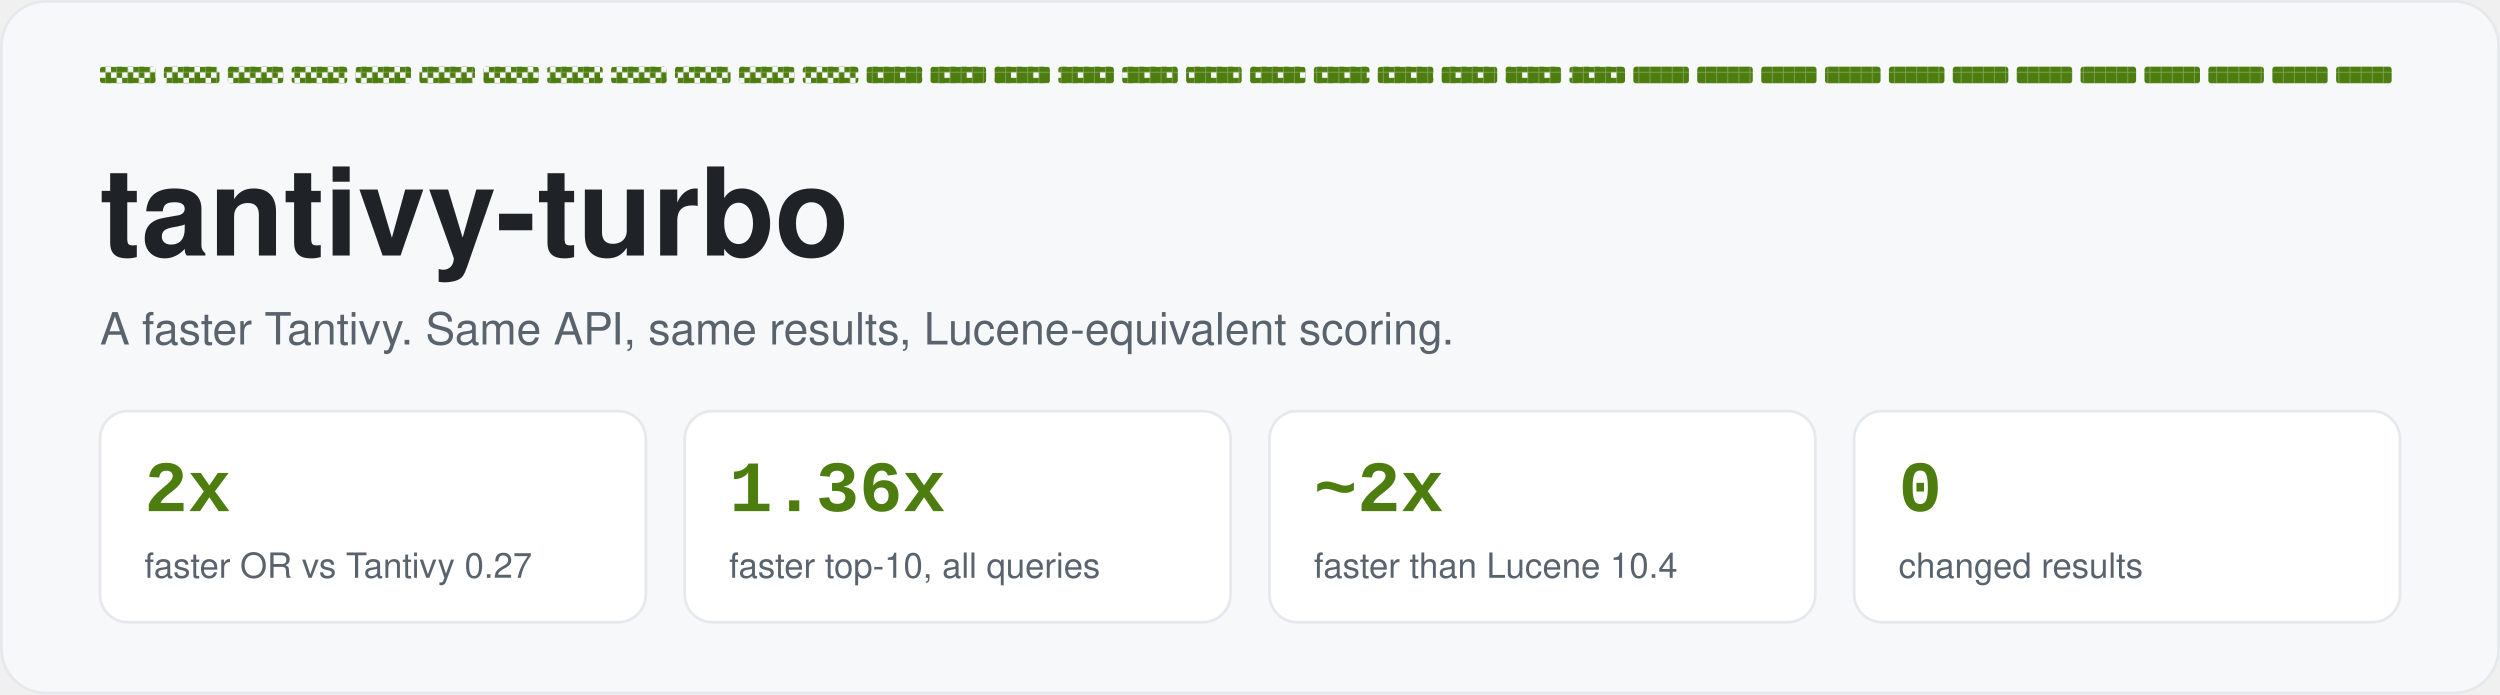
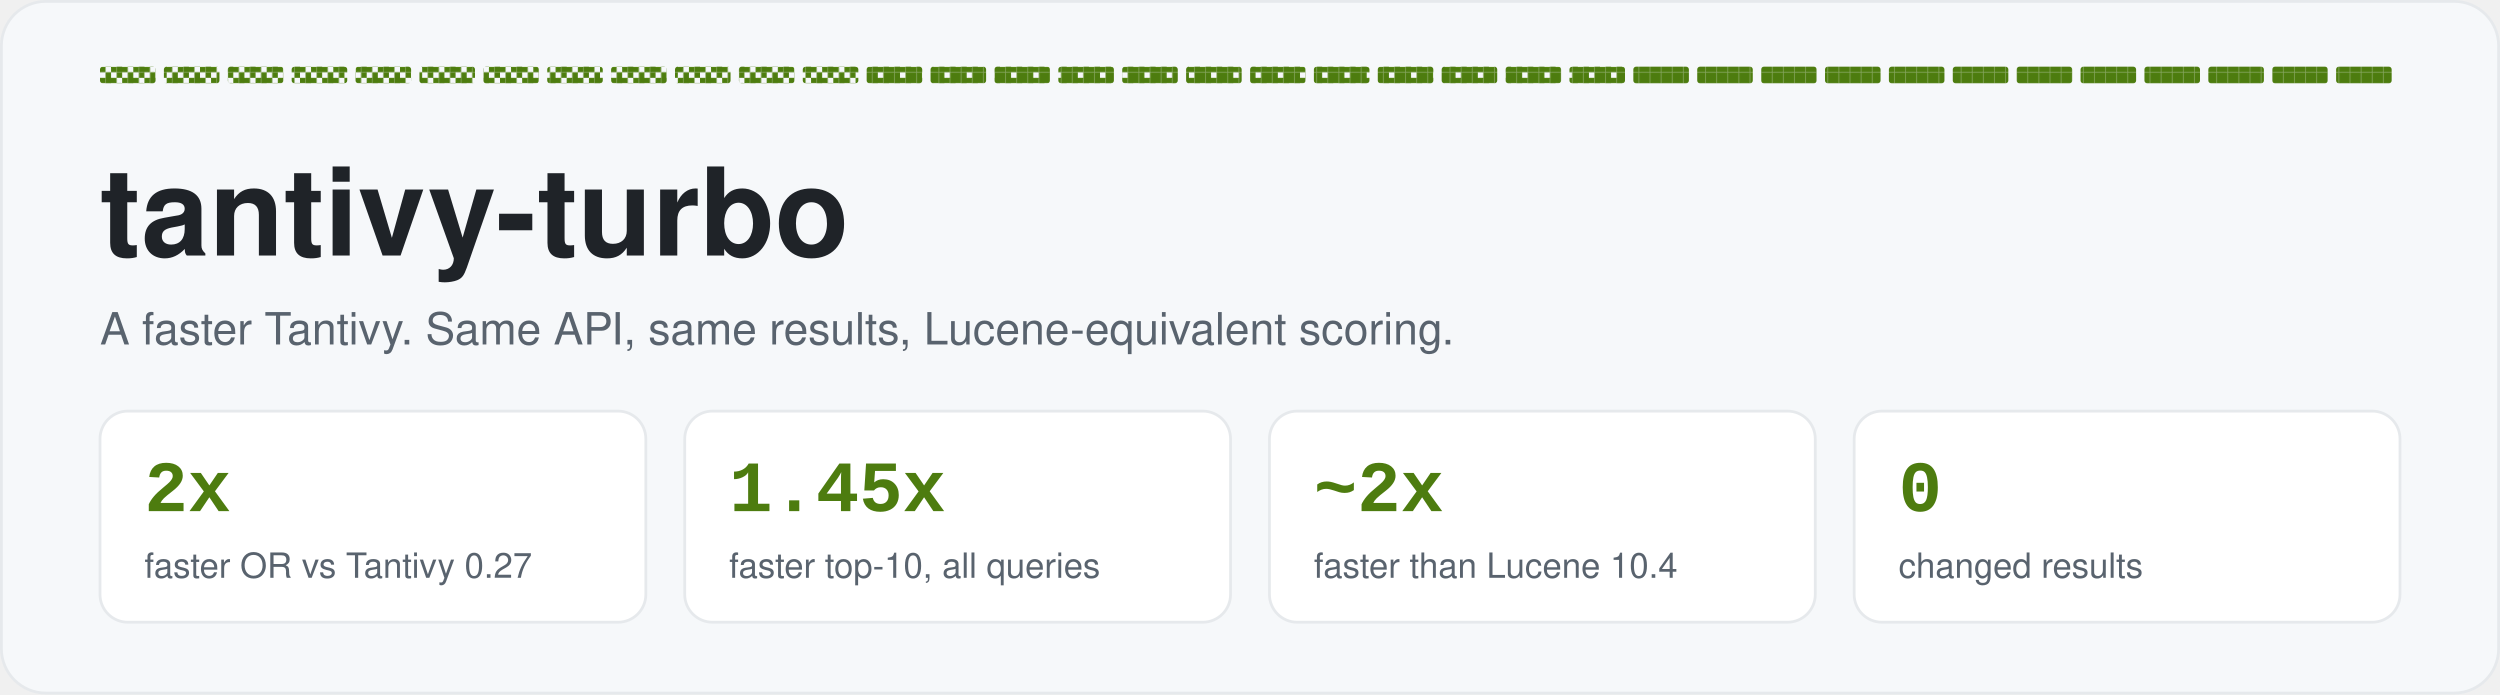
<svg xmlns="http://www.w3.org/2000/svg" width="900" height="250" viewBox="0 0 900 250">
  <defs>
    <pattern id="fast6" width="8" height="8" patternUnits="userSpaceOnUse">
      <rect x="0" y="0" width="2" height="2" fill="#4d7c0f" />
      <rect x="4" y="0" width="2" height="2" fill="#4d7c0f" />
      <rect x="2" y="2" width="2" height="2" fill="#4d7c0f" />
      <rect x="0" y="4" width="2" height="2" fill="#4d7c0f" />
      <rect x="4" y="4" width="2" height="2" fill="#4d7c0f" />
      <rect x="6" y="6" width="2" height="2" fill="#4d7c0f" />
    </pattern>
    <pattern id="fast10" width="8" height="8" patternUnits="userSpaceOnUse">
      <rect x="0" y="0" width="2" height="2" fill="#4d7c0f" />
      <rect x="2" y="0" width="2" height="2" fill="#4d7c0f" />
      <rect x="4" y="0" width="2" height="2" fill="#4d7c0f" />
      <rect x="2" y="2" width="2" height="2" fill="#4d7c0f" />
      <rect x="6" y="2" width="2" height="2" fill="#4d7c0f" />
      <rect x="0" y="4" width="2" height="2" fill="#4d7c0f" />
      <rect x="4" y="4" width="2" height="2" fill="#4d7c0f" />
      <rect x="6" y="4" width="2" height="2" fill="#4d7c0f" />
      <rect x="2" y="6" width="2" height="2" fill="#4d7c0f" />
      <rect x="6" y="6" width="2" height="2" fill="#4d7c0f" />
    </pattern>
    <pattern id="fast13" width="8" height="8" patternUnits="userSpaceOnUse">
      <rect x="0" y="0" width="2" height="2" fill="#4d7c0f" />
      <rect x="2" y="0" width="2" height="2" fill="#4d7c0f" />
      <rect x="4" y="0" width="2" height="2" fill="#4d7c0f" />
      <rect x="6" y="0" width="2" height="2" fill="#4d7c0f" />
      <rect x="0" y="2" width="2" height="2" fill="#4d7c0f" />
      <rect x="2" y="2" width="2" height="2" fill="#4d7c0f" />
      <rect x="6" y="2" width="2" height="2" fill="#4d7c0f" />
      <rect x="0" y="4" width="2" height="2" fill="#4d7c0f" />
      <rect x="2" y="4" width="2" height="2" fill="#4d7c0f" />
      <rect x="4" y="4" width="2" height="2" fill="#4d7c0f" />
      <rect x="6" y="4" width="2" height="2" fill="#4d7c0f" />
      <rect x="2" y="6" width="2" height="2" fill="#4d7c0f" />
      <rect x="6" y="6" width="2" height="2" fill="#4d7c0f" />
    </pattern>
    <pattern id="fast16" width="8" height="8" patternUnits="userSpaceOnUse">
      <rect x="0" y="0" width="2" height="2" fill="#4d7c0f" />
      <rect x="2" y="0" width="2" height="2" fill="#4d7c0f" />
      <rect x="4" y="0" width="2" height="2" fill="#4d7c0f" />
      <rect x="6" y="0" width="2" height="2" fill="#4d7c0f" />
      <rect x="0" y="2" width="2" height="2" fill="#4d7c0f" />
      <rect x="2" y="2" width="2" height="2" fill="#4d7c0f" />
      <rect x="4" y="2" width="2" height="2" fill="#4d7c0f" />
      <rect x="6" y="2" width="2" height="2" fill="#4d7c0f" />
      <rect x="0" y="4" width="2" height="2" fill="#4d7c0f" />
      <rect x="2" y="4" width="2" height="2" fill="#4d7c0f" />
      <rect x="4" y="4" width="2" height="2" fill="#4d7c0f" />
      <rect x="6" y="4" width="2" height="2" fill="#4d7c0f" />
      <rect x="0" y="6" width="2" height="2" fill="#4d7c0f" />
      <rect x="2" y="6" width="2" height="2" fill="#4d7c0f" />
      <rect x="4" y="6" width="2" height="2" fill="#4d7c0f" />
      <rect x="6" y="6" width="2" height="2" fill="#4d7c0f" />
    </pattern>
    <pattern id="fast26" width="8" height="8" patternUnits="userSpaceOnUse">
      <rect x="0" y="0" width="2" height="2" fill="#0f766e" />
      <rect x="4" y="0" width="2" height="2" fill="#0f766e" />
      <rect x="2" y="2" width="2" height="2" fill="#0f766e" />
      <rect x="0" y="4" width="2" height="2" fill="#0f766e" />
      <rect x="4" y="4" width="2" height="2" fill="#0f766e" />
      <rect x="6" y="6" width="2" height="2" fill="#0f766e" />
    </pattern>
    <pattern id="fast210" width="8" height="8" patternUnits="userSpaceOnUse">
      <rect x="0" y="0" width="2" height="2" fill="#0f766e" />
      <rect x="2" y="0" width="2" height="2" fill="#0f766e" />
      <rect x="4" y="0" width="2" height="2" fill="#0f766e" />
      <rect x="2" y="2" width="2" height="2" fill="#0f766e" />
      <rect x="6" y="2" width="2" height="2" fill="#0f766e" />
      <rect x="0" y="4" width="2" height="2" fill="#0f766e" />
      <rect x="4" y="4" width="2" height="2" fill="#0f766e" />
      <rect x="6" y="4" width="2" height="2" fill="#0f766e" />
      <rect x="2" y="6" width="2" height="2" fill="#0f766e" />
      <rect x="6" y="6" width="2" height="2" fill="#0f766e" />
    </pattern>
    <pattern id="fast213" width="8" height="8" patternUnits="userSpaceOnUse">
      <rect x="0" y="0" width="2" height="2" fill="#0f766e" />
      <rect x="2" y="0" width="2" height="2" fill="#0f766e" />
      <rect x="4" y="0" width="2" height="2" fill="#0f766e" />
      <rect x="6" y="0" width="2" height="2" fill="#0f766e" />
      <rect x="0" y="2" width="2" height="2" fill="#0f766e" />
      <rect x="2" y="2" width="2" height="2" fill="#0f766e" />
      <rect x="6" y="2" width="2" height="2" fill="#0f766e" />
      <rect x="0" y="4" width="2" height="2" fill="#0f766e" />
      <rect x="2" y="4" width="2" height="2" fill="#0f766e" />
      <rect x="4" y="4" width="2" height="2" fill="#0f766e" />
      <rect x="6" y="4" width="2" height="2" fill="#0f766e" />
      <rect x="2" y="6" width="2" height="2" fill="#0f766e" />
      <rect x="6" y="6" width="2" height="2" fill="#0f766e" />
    </pattern>
    <pattern id="fast216" width="8" height="8" patternUnits="userSpaceOnUse">
      <rect x="0" y="0" width="2" height="2" fill="#0f766e" />
      <rect x="2" y="0" width="2" height="2" fill="#0f766e" />
      <rect x="4" y="0" width="2" height="2" fill="#0f766e" />
      <rect x="6" y="0" width="2" height="2" fill="#0f766e" />
      <rect x="0" y="2" width="2" height="2" fill="#0f766e" />
      <rect x="2" y="2" width="2" height="2" fill="#0f766e" />
      <rect x="4" y="2" width="2" height="2" fill="#0f766e" />
      <rect x="6" y="2" width="2" height="2" fill="#0f766e" />
      <rect x="0" y="4" width="2" height="2" fill="#0f766e" />
      <rect x="2" y="4" width="2" height="2" fill="#0f766e" />
      <rect x="4" y="4" width="2" height="2" fill="#0f766e" />
      <rect x="6" y="4" width="2" height="2" fill="#0f766e" />
      <rect x="0" y="6" width="2" height="2" fill="#0f766e" />
      <rect x="2" y="6" width="2" height="2" fill="#0f766e" />
      <rect x="4" y="6" width="2" height="2" fill="#0f766e" />
      <rect x="6" y="6" width="2" height="2" fill="#0f766e" />
    </pattern>
    <pattern id="slow6" width="8" height="8" patternUnits="userSpaceOnUse">
      <rect x="0" y="0" width="2" height="2" fill="#c2410c" />
      <rect x="4" y="0" width="2" height="2" fill="#c2410c" />
      <rect x="2" y="2" width="2" height="2" fill="#c2410c" />
      <rect x="0" y="4" width="2" height="2" fill="#c2410c" />
      <rect x="4" y="4" width="2" height="2" fill="#c2410c" />
      <rect x="6" y="6" width="2" height="2" fill="#c2410c" />
    </pattern>
    <pattern id="slow10" width="8" height="8" patternUnits="userSpaceOnUse">
      <rect x="0" y="0" width="2" height="2" fill="#c2410c" />
      <rect x="2" y="0" width="2" height="2" fill="#c2410c" />
      <rect x="4" y="0" width="2" height="2" fill="#c2410c" />
      <rect x="2" y="2" width="2" height="2" fill="#c2410c" />
      <rect x="6" y="2" width="2" height="2" fill="#c2410c" />
      <rect x="0" y="4" width="2" height="2" fill="#c2410c" />
      <rect x="4" y="4" width="2" height="2" fill="#c2410c" />
      <rect x="6" y="4" width="2" height="2" fill="#c2410c" />
      <rect x="2" y="6" width="2" height="2" fill="#c2410c" />
      <rect x="6" y="6" width="2" height="2" fill="#c2410c" />
    </pattern>
    <pattern id="slow13" width="8" height="8" patternUnits="userSpaceOnUse">
      <rect x="0" y="0" width="2" height="2" fill="#c2410c" />
      <rect x="2" y="0" width="2" height="2" fill="#c2410c" />
      <rect x="4" y="0" width="2" height="2" fill="#c2410c" />
      <rect x="6" y="0" width="2" height="2" fill="#c2410c" />
      <rect x="0" y="2" width="2" height="2" fill="#c2410c" />
      <rect x="2" y="2" width="2" height="2" fill="#c2410c" />
      <rect x="6" y="2" width="2" height="2" fill="#c2410c" />
      <rect x="0" y="4" width="2" height="2" fill="#c2410c" />
      <rect x="2" y="4" width="2" height="2" fill="#c2410c" />
      <rect x="4" y="4" width="2" height="2" fill="#c2410c" />
      <rect x="6" y="4" width="2" height="2" fill="#c2410c" />
      <rect x="2" y="6" width="2" height="2" fill="#c2410c" />
      <rect x="6" y="6" width="2" height="2" fill="#c2410c" />
    </pattern>
    <pattern id="slow16" width="8" height="8" patternUnits="userSpaceOnUse">
      <rect x="0" y="0" width="2" height="2" fill="#c2410c" />
      <rect x="2" y="0" width="2" height="2" fill="#c2410c" />
      <rect x="4" y="0" width="2" height="2" fill="#c2410c" />
      <rect x="6" y="0" width="2" height="2" fill="#c2410c" />
      <rect x="0" y="2" width="2" height="2" fill="#c2410c" />
      <rect x="2" y="2" width="2" height="2" fill="#c2410c" />
      <rect x="4" y="2" width="2" height="2" fill="#c2410c" />
      <rect x="6" y="2" width="2" height="2" fill="#c2410c" />
      <rect x="0" y="4" width="2" height="2" fill="#c2410c" />
      <rect x="2" y="4" width="2" height="2" fill="#c2410c" />
      <rect x="4" y="4" width="2" height="2" fill="#c2410c" />
      <rect x="6" y="4" width="2" height="2" fill="#c2410c" />
      <rect x="0" y="6" width="2" height="2" fill="#c2410c" />
      <rect x="2" y="6" width="2" height="2" fill="#c2410c" />
      <rect x="4" y="6" width="2" height="2" fill="#c2410c" />
      <rect x="6" y="6" width="2" height="2" fill="#c2410c" />
    </pattern>
    <pattern id="neutral6" width="8" height="8" patternUnits="userSpaceOnUse">
      <rect x="0" y="0" width="2" height="2" fill="#8c959f" />
      <rect x="4" y="0" width="2" height="2" fill="#8c959f" />
      <rect x="2" y="2" width="2" height="2" fill="#8c959f" />
      <rect x="0" y="4" width="2" height="2" fill="#8c959f" />
      <rect x="4" y="4" width="2" height="2" fill="#8c959f" />
      <rect x="6" y="6" width="2" height="2" fill="#8c959f" />
    </pattern>
    <pattern id="neutral10" width="8" height="8" patternUnits="userSpaceOnUse">
      <rect x="0" y="0" width="2" height="2" fill="#8c959f" />
      <rect x="2" y="0" width="2" height="2" fill="#8c959f" />
      <rect x="4" y="0" width="2" height="2" fill="#8c959f" />
      <rect x="2" y="2" width="2" height="2" fill="#8c959f" />
      <rect x="6" y="2" width="2" height="2" fill="#8c959f" />
      <rect x="0" y="4" width="2" height="2" fill="#8c959f" />
      <rect x="4" y="4" width="2" height="2" fill="#8c959f" />
      <rect x="6" y="4" width="2" height="2" fill="#8c959f" />
      <rect x="2" y="6" width="2" height="2" fill="#8c959f" />
      <rect x="6" y="6" width="2" height="2" fill="#8c959f" />
    </pattern>
    <pattern id="neutral13" width="8" height="8" patternUnits="userSpaceOnUse">
      <rect x="0" y="0" width="2" height="2" fill="#8c959f" />
      <rect x="2" y="0" width="2" height="2" fill="#8c959f" />
      <rect x="4" y="0" width="2" height="2" fill="#8c959f" />
      <rect x="6" y="0" width="2" height="2" fill="#8c959f" />
      <rect x="0" y="2" width="2" height="2" fill="#8c959f" />
      <rect x="2" y="2" width="2" height="2" fill="#8c959f" />
      <rect x="6" y="2" width="2" height="2" fill="#8c959f" />
      <rect x="0" y="4" width="2" height="2" fill="#8c959f" />
      <rect x="2" y="4" width="2" height="2" fill="#8c959f" />
      <rect x="4" y="4" width="2" height="2" fill="#8c959f" />
      <rect x="6" y="4" width="2" height="2" fill="#8c959f" />
      <rect x="2" y="6" width="2" height="2" fill="#8c959f" />
      <rect x="6" y="6" width="2" height="2" fill="#8c959f" />
    </pattern>
    <pattern id="neutral16" width="8" height="8" patternUnits="userSpaceOnUse">
      <rect x="0" y="0" width="2" height="2" fill="#8c959f" />
      <rect x="2" y="0" width="2" height="2" fill="#8c959f" />
      <rect x="4" y="0" width="2" height="2" fill="#8c959f" />
      <rect x="6" y="0" width="2" height="2" fill="#8c959f" />
      <rect x="0" y="2" width="2" height="2" fill="#8c959f" />
      <rect x="2" y="2" width="2" height="2" fill="#8c959f" />
      <rect x="4" y="2" width="2" height="2" fill="#8c959f" />
      <rect x="6" y="2" width="2" height="2" fill="#8c959f" />
      <rect x="0" y="4" width="2" height="2" fill="#8c959f" />
      <rect x="2" y="4" width="2" height="2" fill="#8c959f" />
      <rect x="4" y="4" width="2" height="2" fill="#8c959f" />
      <rect x="6" y="4" width="2" height="2" fill="#8c959f" />
      <rect x="0" y="6" width="2" height="2" fill="#8c959f" />
      <rect x="2" y="6" width="2" height="2" fill="#8c959f" />
      <rect x="4" y="6" width="2" height="2" fill="#8c959f" />
      <rect x="6" y="6" width="2" height="2" fill="#8c959f" />
    </pattern>
    <pattern id="ink6" width="8" height="8" patternUnits="userSpaceOnUse">
      <rect x="0" y="0" width="2" height="2" fill="#1f2328" />
      <rect x="4" y="0" width="2" height="2" fill="#1f2328" />
      <rect x="2" y="2" width="2" height="2" fill="#1f2328" />
      <rect x="0" y="4" width="2" height="2" fill="#1f2328" />
      <rect x="4" y="4" width="2" height="2" fill="#1f2328" />
      <rect x="6" y="6" width="2" height="2" fill="#1f2328" />
    </pattern>
    <pattern id="ink10" width="8" height="8" patternUnits="userSpaceOnUse">
      <rect x="0" y="0" width="2" height="2" fill="#1f2328" />
      <rect x="2" y="0" width="2" height="2" fill="#1f2328" />
      <rect x="4" y="0" width="2" height="2" fill="#1f2328" />
      <rect x="2" y="2" width="2" height="2" fill="#1f2328" />
      <rect x="6" y="2" width="2" height="2" fill="#1f2328" />
      <rect x="0" y="4" width="2" height="2" fill="#1f2328" />
      <rect x="4" y="4" width="2" height="2" fill="#1f2328" />
      <rect x="6" y="4" width="2" height="2" fill="#1f2328" />
      <rect x="2" y="6" width="2" height="2" fill="#1f2328" />
      <rect x="6" y="6" width="2" height="2" fill="#1f2328" />
    </pattern>
    <pattern id="ink13" width="8" height="8" patternUnits="userSpaceOnUse">
      <rect x="0" y="0" width="2" height="2" fill="#1f2328" />
      <rect x="2" y="0" width="2" height="2" fill="#1f2328" />
      <rect x="4" y="0" width="2" height="2" fill="#1f2328" />
      <rect x="6" y="0" width="2" height="2" fill="#1f2328" />
      <rect x="0" y="2" width="2" height="2" fill="#1f2328" />
      <rect x="2" y="2" width="2" height="2" fill="#1f2328" />
      <rect x="6" y="2" width="2" height="2" fill="#1f2328" />
      <rect x="0" y="4" width="2" height="2" fill="#1f2328" />
      <rect x="2" y="4" width="2" height="2" fill="#1f2328" />
      <rect x="4" y="4" width="2" height="2" fill="#1f2328" />
      <rect x="6" y="4" width="2" height="2" fill="#1f2328" />
      <rect x="2" y="6" width="2" height="2" fill="#1f2328" />
      <rect x="6" y="6" width="2" height="2" fill="#1f2328" />
    </pattern>
    <pattern id="ink16" width="8" height="8" patternUnits="userSpaceOnUse">
      <rect x="0" y="0" width="2" height="2" fill="#1f2328" />
      <rect x="2" y="0" width="2" height="2" fill="#1f2328" />
      <rect x="4" y="0" width="2" height="2" fill="#1f2328" />
      <rect x="6" y="0" width="2" height="2" fill="#1f2328" />
      <rect x="0" y="2" width="2" height="2" fill="#1f2328" />
      <rect x="2" y="2" width="2" height="2" fill="#1f2328" />
      <rect x="4" y="2" width="2" height="2" fill="#1f2328" />
      <rect x="6" y="2" width="2" height="2" fill="#1f2328" />
      <rect x="0" y="4" width="2" height="2" fill="#1f2328" />
      <rect x="2" y="4" width="2" height="2" fill="#1f2328" />
      <rect x="4" y="4" width="2" height="2" fill="#1f2328" />
      <rect x="6" y="4" width="2" height="2" fill="#1f2328" />
      <rect x="0" y="6" width="2" height="2" fill="#1f2328" />
      <rect x="2" y="6" width="2" height="2" fill="#1f2328" />
      <rect x="4" y="6" width="2" height="2" fill="#1f2328" />
      <rect x="6" y="6" width="2" height="2" fill="#1f2328" />
    </pattern>
  </defs>
  <rect x="0.5" y="0.5" width="899" height="249" rx="16" fill="#f6f8fa" stroke="#e6e9ec" />
  <rect x="36.0" y="24" width="20.0" height="6" rx="1" fill="url(#fast10)" />
  <rect x="59.0" y="24" width="20.0" height="6" rx="1" fill="url(#fast10)" />
  <rect x="82.0" y="24" width="20.0" height="6" rx="1" fill="url(#fast10)" />
  <rect x="105.0" y="24" width="20.0" height="6" rx="1" fill="url(#fast10)" />
  <rect x="128.0" y="24" width="20.0" height="6" rx="1" fill="url(#fast10)" />
  <rect x="151.0" y="24" width="20.0" height="6" rx="1" fill="url(#fast10)" />
  <rect x="174.0" y="24" width="20.0" height="6" rx="1" fill="url(#fast10)" />
  <rect x="197.0" y="24" width="20.0" height="6" rx="1" fill="url(#fast10)" />
  <rect x="220.0" y="24" width="20.0" height="6" rx="1" fill="url(#fast10)" />
  <rect x="243.0" y="24" width="20.0" height="6" rx="1" fill="url(#fast10)" />
  <rect x="266.0" y="24" width="20.0" height="6" rx="1" fill="url(#fast10)" />
  <rect x="289.0" y="24" width="20.0" height="6" rx="1" fill="url(#fast10)" />
  <rect x="312.0" y="24" width="20.0" height="6" rx="1" fill="url(#fast13)" />
  <rect x="335.0" y="24" width="20.0" height="6" rx="1" fill="url(#fast13)" />
  <rect x="358.0" y="24" width="20.0" height="6" rx="1" fill="url(#fast13)" />
  <rect x="381.0" y="24" width="20.0" height="6" rx="1" fill="url(#fast13)" />
  <rect x="404.0" y="24" width="20.0" height="6" rx="1" fill="url(#fast13)" />
  <rect x="427.0" y="24" width="20.0" height="6" rx="1" fill="url(#fast13)" />
  <rect x="450.0" y="24" width="20.0" height="6" rx="1" fill="url(#fast13)" />
  <rect x="473.0" y="24" width="20.0" height="6" rx="1" fill="url(#fast13)" />
  <rect x="496.0" y="24" width="20.0" height="6" rx="1" fill="url(#fast13)" />
  <rect x="519.0" y="24" width="20.0" height="6" rx="1" fill="url(#fast13)" />
  <rect x="542.0" y="24" width="20.0" height="6" rx="1" fill="url(#fast13)" />
  <rect x="565.0" y="24" width="20.0" height="6" rx="1" fill="url(#fast13)" />
  <rect x="588.0" y="24" width="20.0" height="6" rx="1" fill="url(#fast16)" />
  <rect x="611.0" y="24" width="20.0" height="6" rx="1" fill="url(#fast16)" />
  <rect x="634.0" y="24" width="20.0" height="6" rx="1" fill="url(#fast16)" />
  <rect x="657.0" y="24" width="20.0" height="6" rx="1" fill="url(#fast16)" />
  <rect x="680.0" y="24" width="20.0" height="6" rx="1" fill="url(#fast16)" />
  <rect x="703.0" y="24" width="20.0" height="6" rx="1" fill="url(#fast16)" />
  <rect x="726.0" y="24" width="20.0" height="6" rx="1" fill="url(#fast16)" />
  <rect x="749.0" y="24" width="20.0" height="6" rx="1" fill="url(#fast16)" />
  <rect x="772.0" y="24" width="20.0" height="6" rx="1" fill="url(#fast16)" />
  <rect x="795.0" y="24" width="20.0" height="6" rx="1" fill="url(#fast16)" />
  <rect x="818.0" y="24" width="20.0" height="6" rx="1" fill="url(#fast16)" />
  <rect x="841.0" y="24" width="20.0" height="6" rx="1" fill="url(#fast16)" />
  <text x="36.0" y="92.0" font-size="44" font-weight="700" fill="#1f2328" text-anchor="start" font-family="-apple-system, BlinkMacSystemFont, 'Segoe UI', Helvetica, Arial, sans-serif" opacity="1">tantivy-turbo</text>
  <text x="36.0" y="124.0" font-size="16" font-weight="400" fill="#59636e" text-anchor="start" font-family="-apple-system, BlinkMacSystemFont, 'Segoe UI', Helvetica, Arial, sans-serif" opacity="1">A faster Tantivy. Same API, same results, Lucene-equivalent scoring.</text>
  <rect x="36.0" y="148" width="196.5" height="76" rx="10" fill="#ffffff" stroke="#e6e9ec" />
  <text x="52.0" y="184.0" font-size="26" font-weight="700" fill="#4d7c0f" text-anchor="start" font-family="ui-monospace, SFMono-Regular, Menlo, Consolas, 'Liberation Mono', monospace" opacity="1">2x</text>
  <text x="52.0" y="208.0" font-size="12.5" font-weight="400" fill="#59636e" text-anchor="start" font-family="-apple-system, BlinkMacSystemFont, 'Segoe UI', Helvetica, Arial, sans-serif" opacity="1">faster OR vs Tantivy 0.27</text>
  <rect x="246.5" y="148" width="196.5" height="76" rx="10" fill="#ffffff" stroke="#e6e9ec" />
-   <text x="262.5" y="184.0" font-size="26" font-weight="700" fill="#4d7c0f" text-anchor="start" font-family="ui-monospace, SFMono-Regular, Menlo, Consolas, 'Liberation Mono', monospace" opacity="1">1.36x</text>
+   <text x="262.5" y="184.0" font-size="26" font-weight="700" fill="#4d7c0f" text-anchor="start" font-family="ui-monospace, SFMono-Regular, Menlo, Consolas, 'Liberation Mono', monospace" opacity="1">1.45x</text>
  <text x="262.5" y="208.0" font-size="12.5" font-weight="400" fill="#59636e" text-anchor="start" font-family="-apple-system, BlinkMacSystemFont, 'Segoe UI', Helvetica, Arial, sans-serif" opacity="1">faster top-10, all queries</text>
  <rect x="457.0" y="148" width="196.5" height="76" rx="10" fill="#ffffff" stroke="#e6e9ec" />
  <text x="473.0" y="184.0" font-size="26" font-weight="700" fill="#4d7c0f" text-anchor="start" font-family="ui-monospace, SFMono-Regular, Menlo, Consolas, 'Liberation Mono', monospace" opacity="1">~2x</text>
  <text x="473.0" y="208.0" font-size="12.5" font-weight="400" fill="#59636e" text-anchor="start" font-family="-apple-system, BlinkMacSystemFont, 'Segoe UI', Helvetica, Arial, sans-serif" opacity="1">faster than Lucene 10.4</text>
  <rect x="667.5" y="148" width="196.5" height="76" rx="10" fill="#ffffff" stroke="#e6e9ec" />
  <text x="683.5" y="184.0" font-size="26" font-weight="700" fill="#4d7c0f" text-anchor="start" font-family="ui-monospace, SFMono-Regular, Menlo, Consolas, 'Liberation Mono', monospace" opacity="1">0</text>
  <text x="683.5" y="208.0" font-size="12.5" font-weight="400" fill="#59636e" text-anchor="start" font-family="-apple-system, BlinkMacSystemFont, 'Segoe UI', Helvetica, Arial, sans-serif" opacity="1">changed results</text>
</svg>
